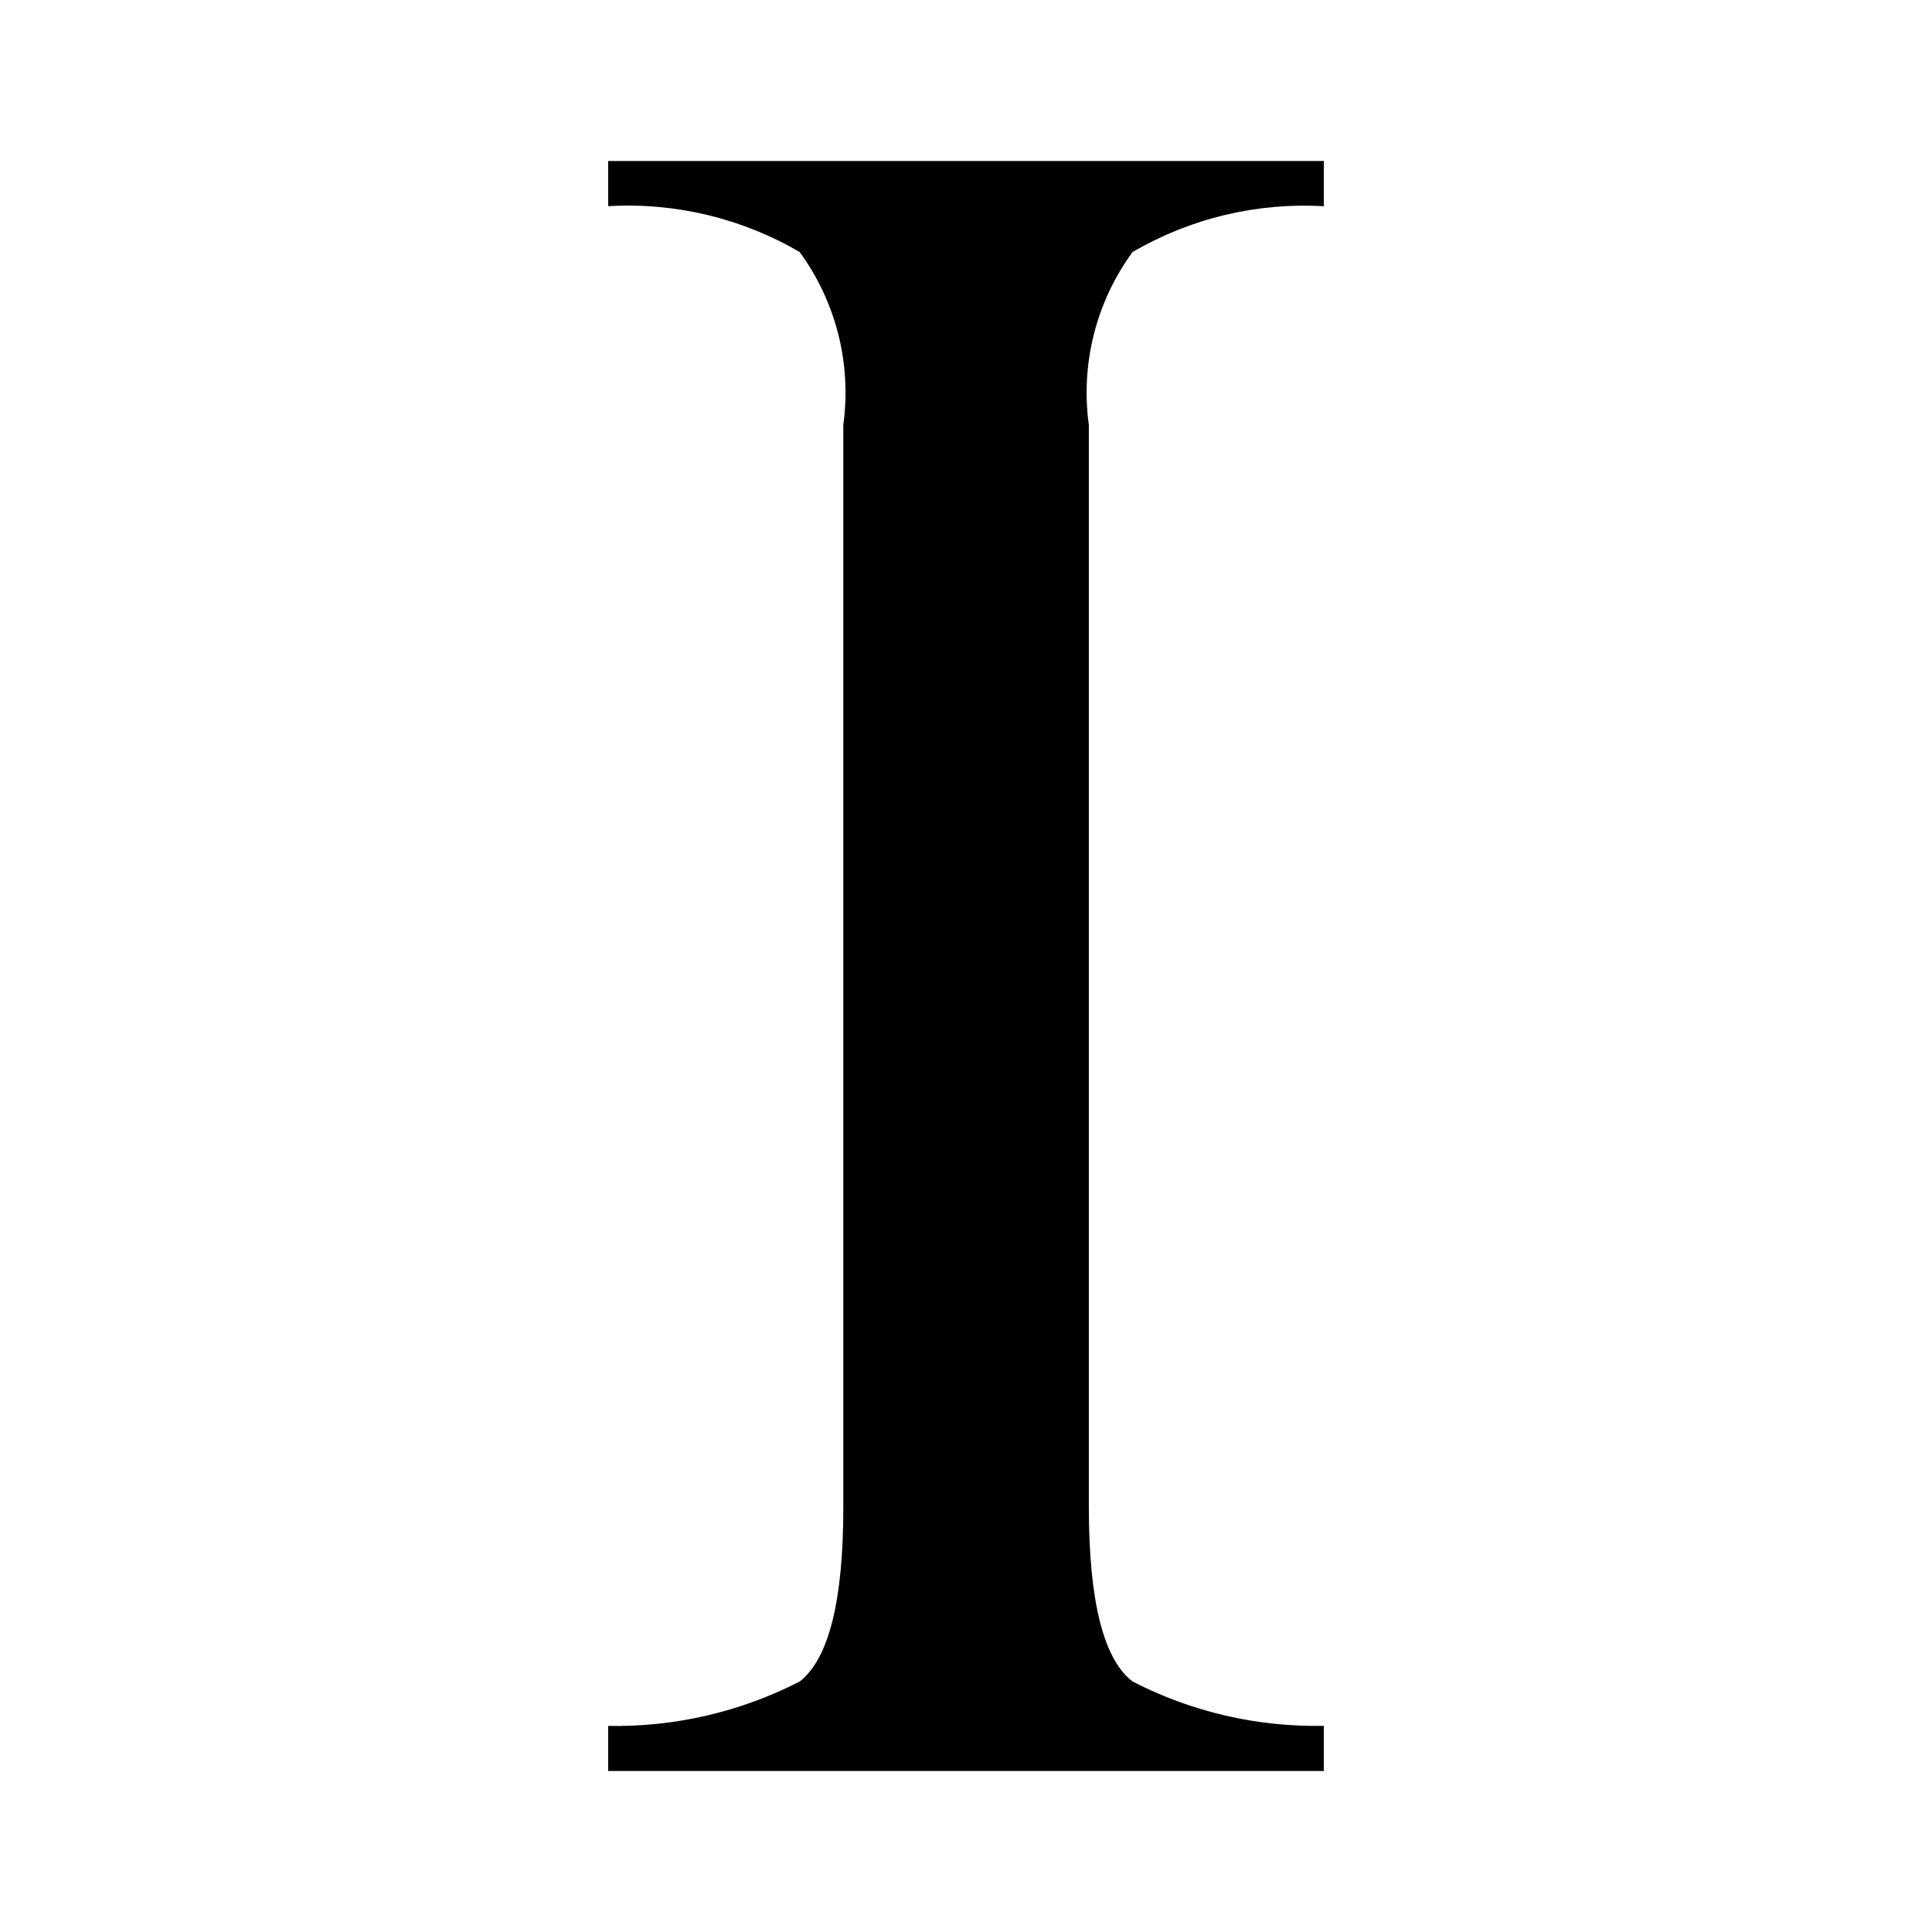
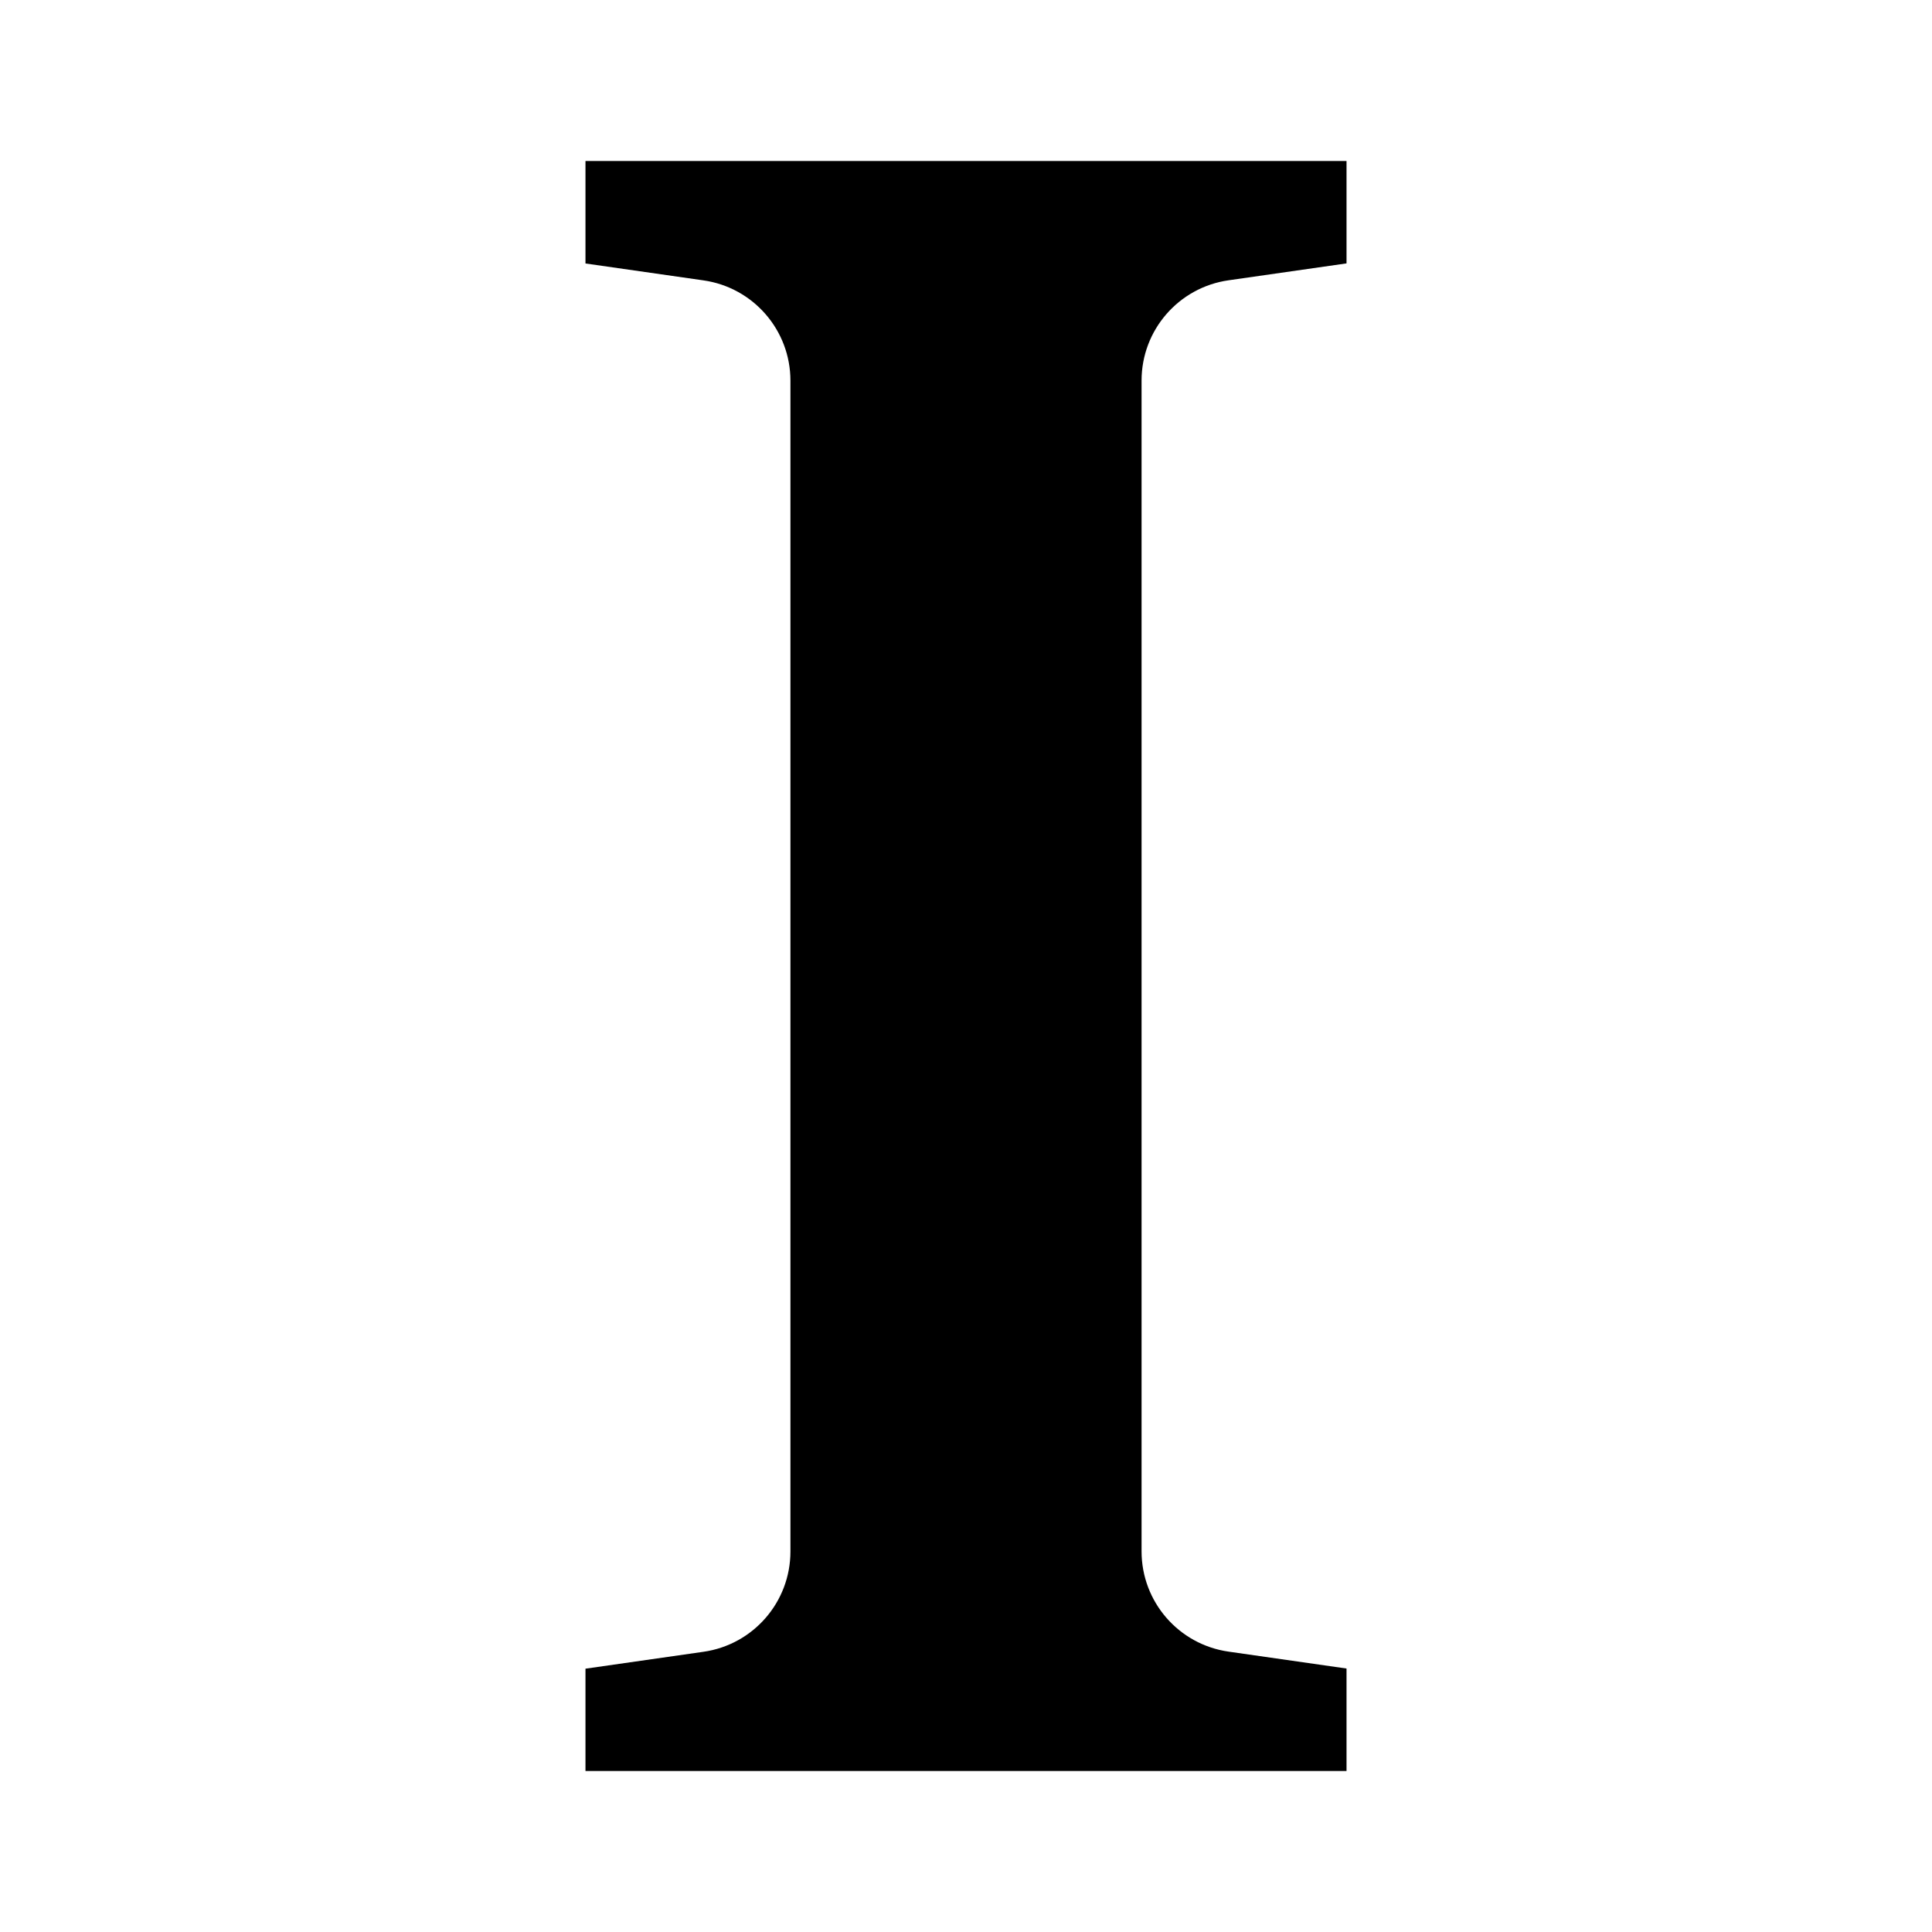
- <svg xmlns="http://www.w3.org/2000/svg" id="Layer_1" data-name="Layer 1" viewBox="0 0 24 24">
-   <path id="Instapaper" d="M16.445,21.439a4.966,4.966,0,0,1-2.376-.551q-.542-.416-.543-2.165V5.278a2.954,2.954,0,0,1,.543-2.147,4.221,4.221,0,0,1,2.376-.569V2H7.555v.561a4.234,4.234,0,0,1,2.378.569,2.957,2.957,0,0,1,.543,2.147V18.724q0,1.745-.543,2.165a5.008,5.008,0,0,1-2.378.551V22h8.89v-.561Z" />
+ <svg xmlns="http://www.w3.org/2000/svg" id="Layer_1" data-name="Layer 1" viewBox="0 0 24 24" version="1.1">
+   <defs id="defs6">
+     </defs>
+   <path id="rect959" style="fill:#000000;stroke-width:0.405;stroke-linecap:round" d="m 7.273,2 v 1.273 l 1.466,0.21 a 1.258,1.258 0 0 1 1.08,1.245 v 0.182 14.182 0.182 a 1.258,1.258 0 0 1 -1.08,1.245 l -1.466,0.21 V 22 h 2.545 4.364 2.545 v -1.273 l -1.466,-0.21 a 1.258,1.258 0 0 1 -1.08,-1.245 V 19.091 4.727 a 1.258,1.258 0 0 1 1.08,-1.245 l 1.466,-0.21 V 2 h -2.545 -4.364 z" />
</svg>
